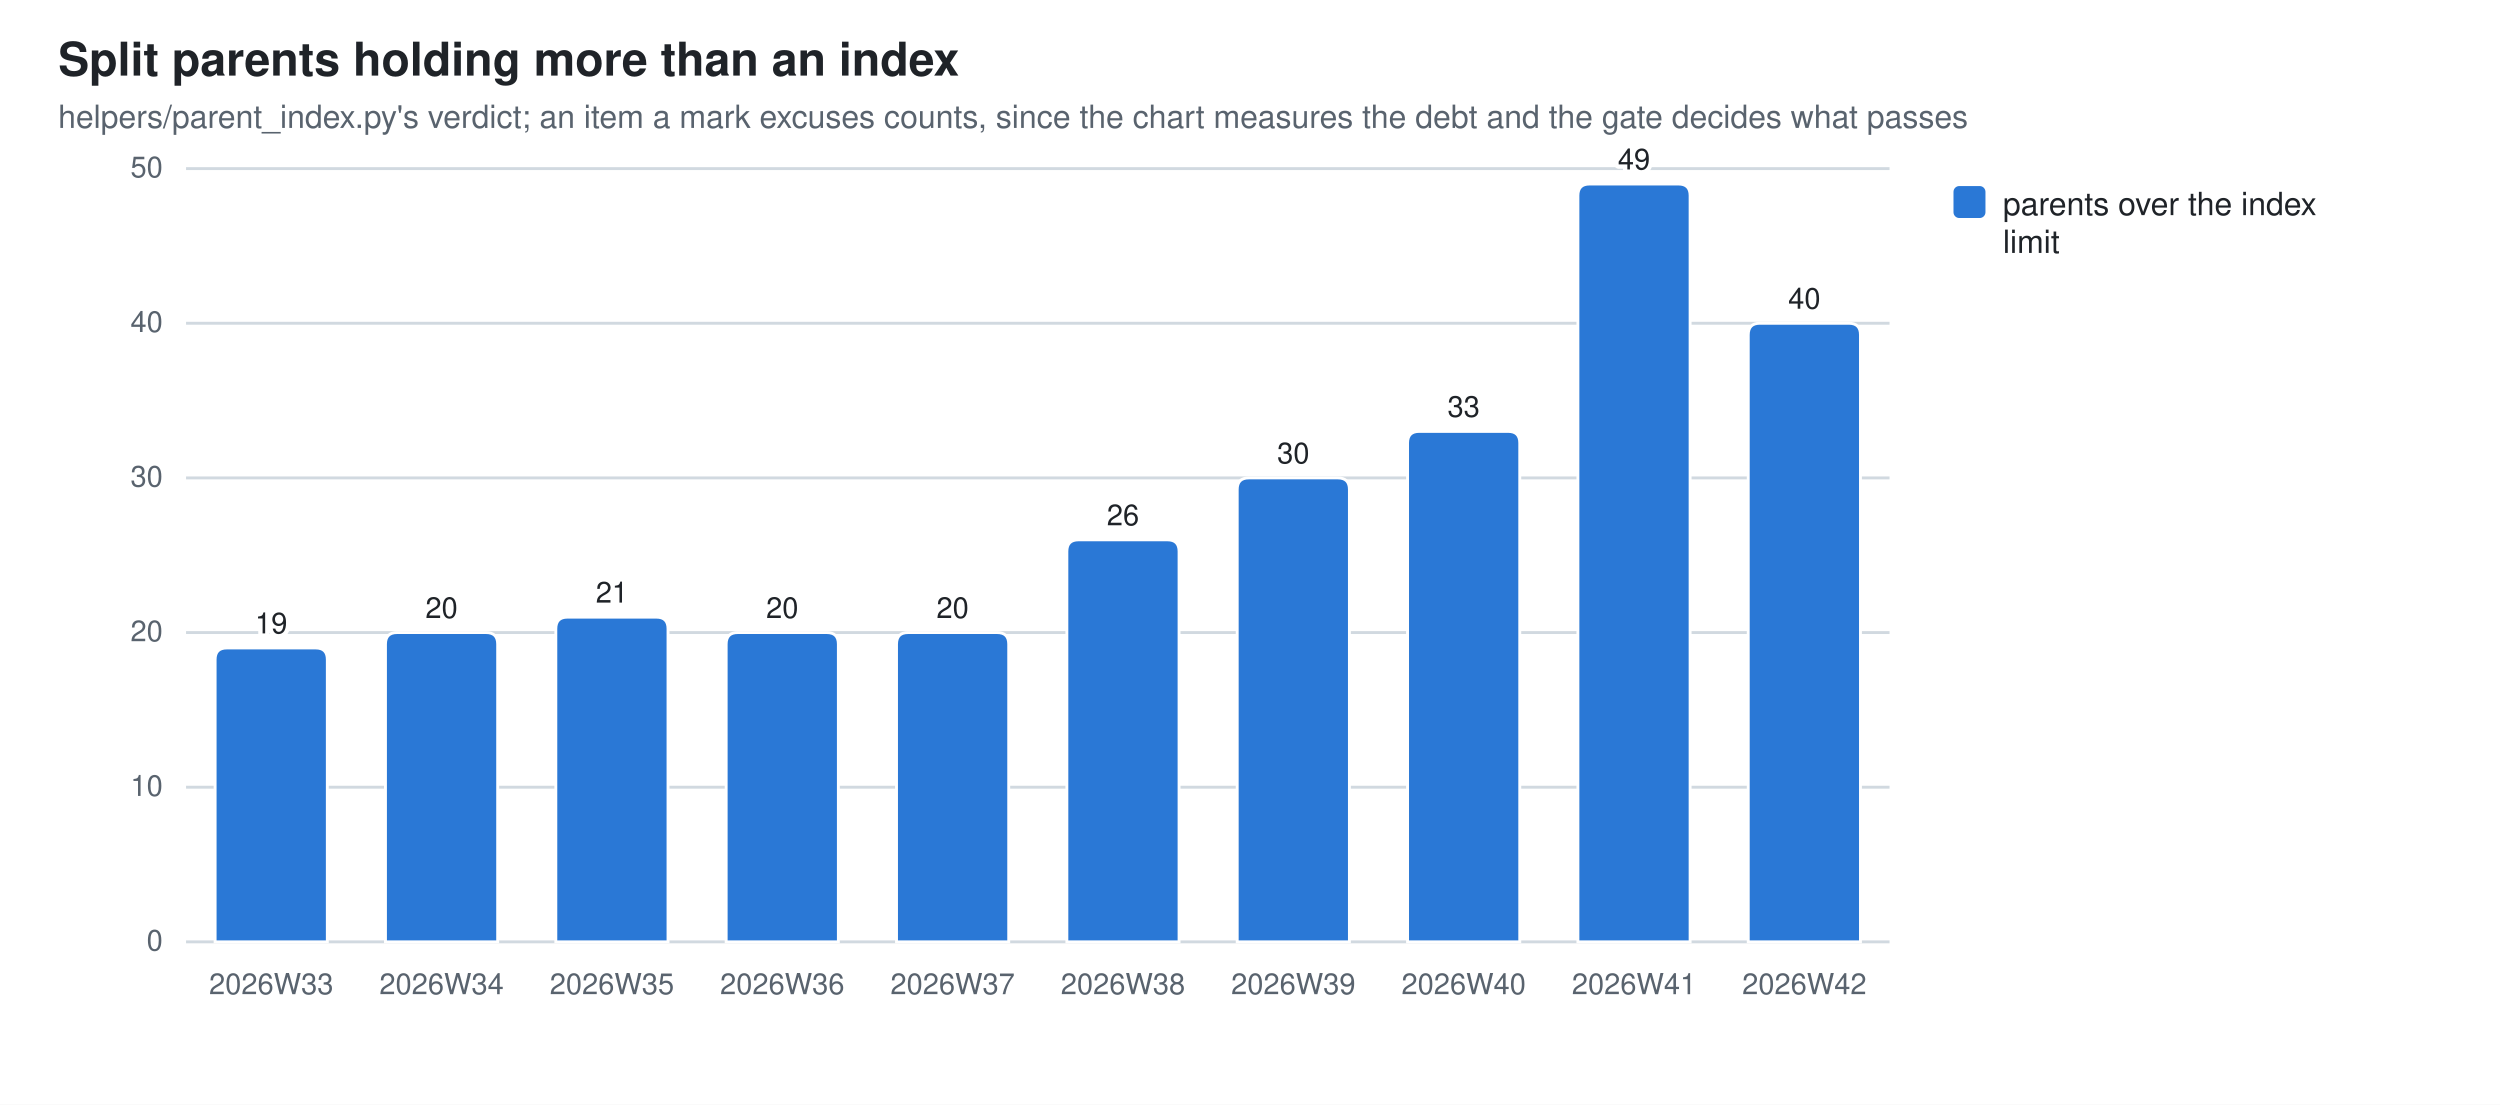
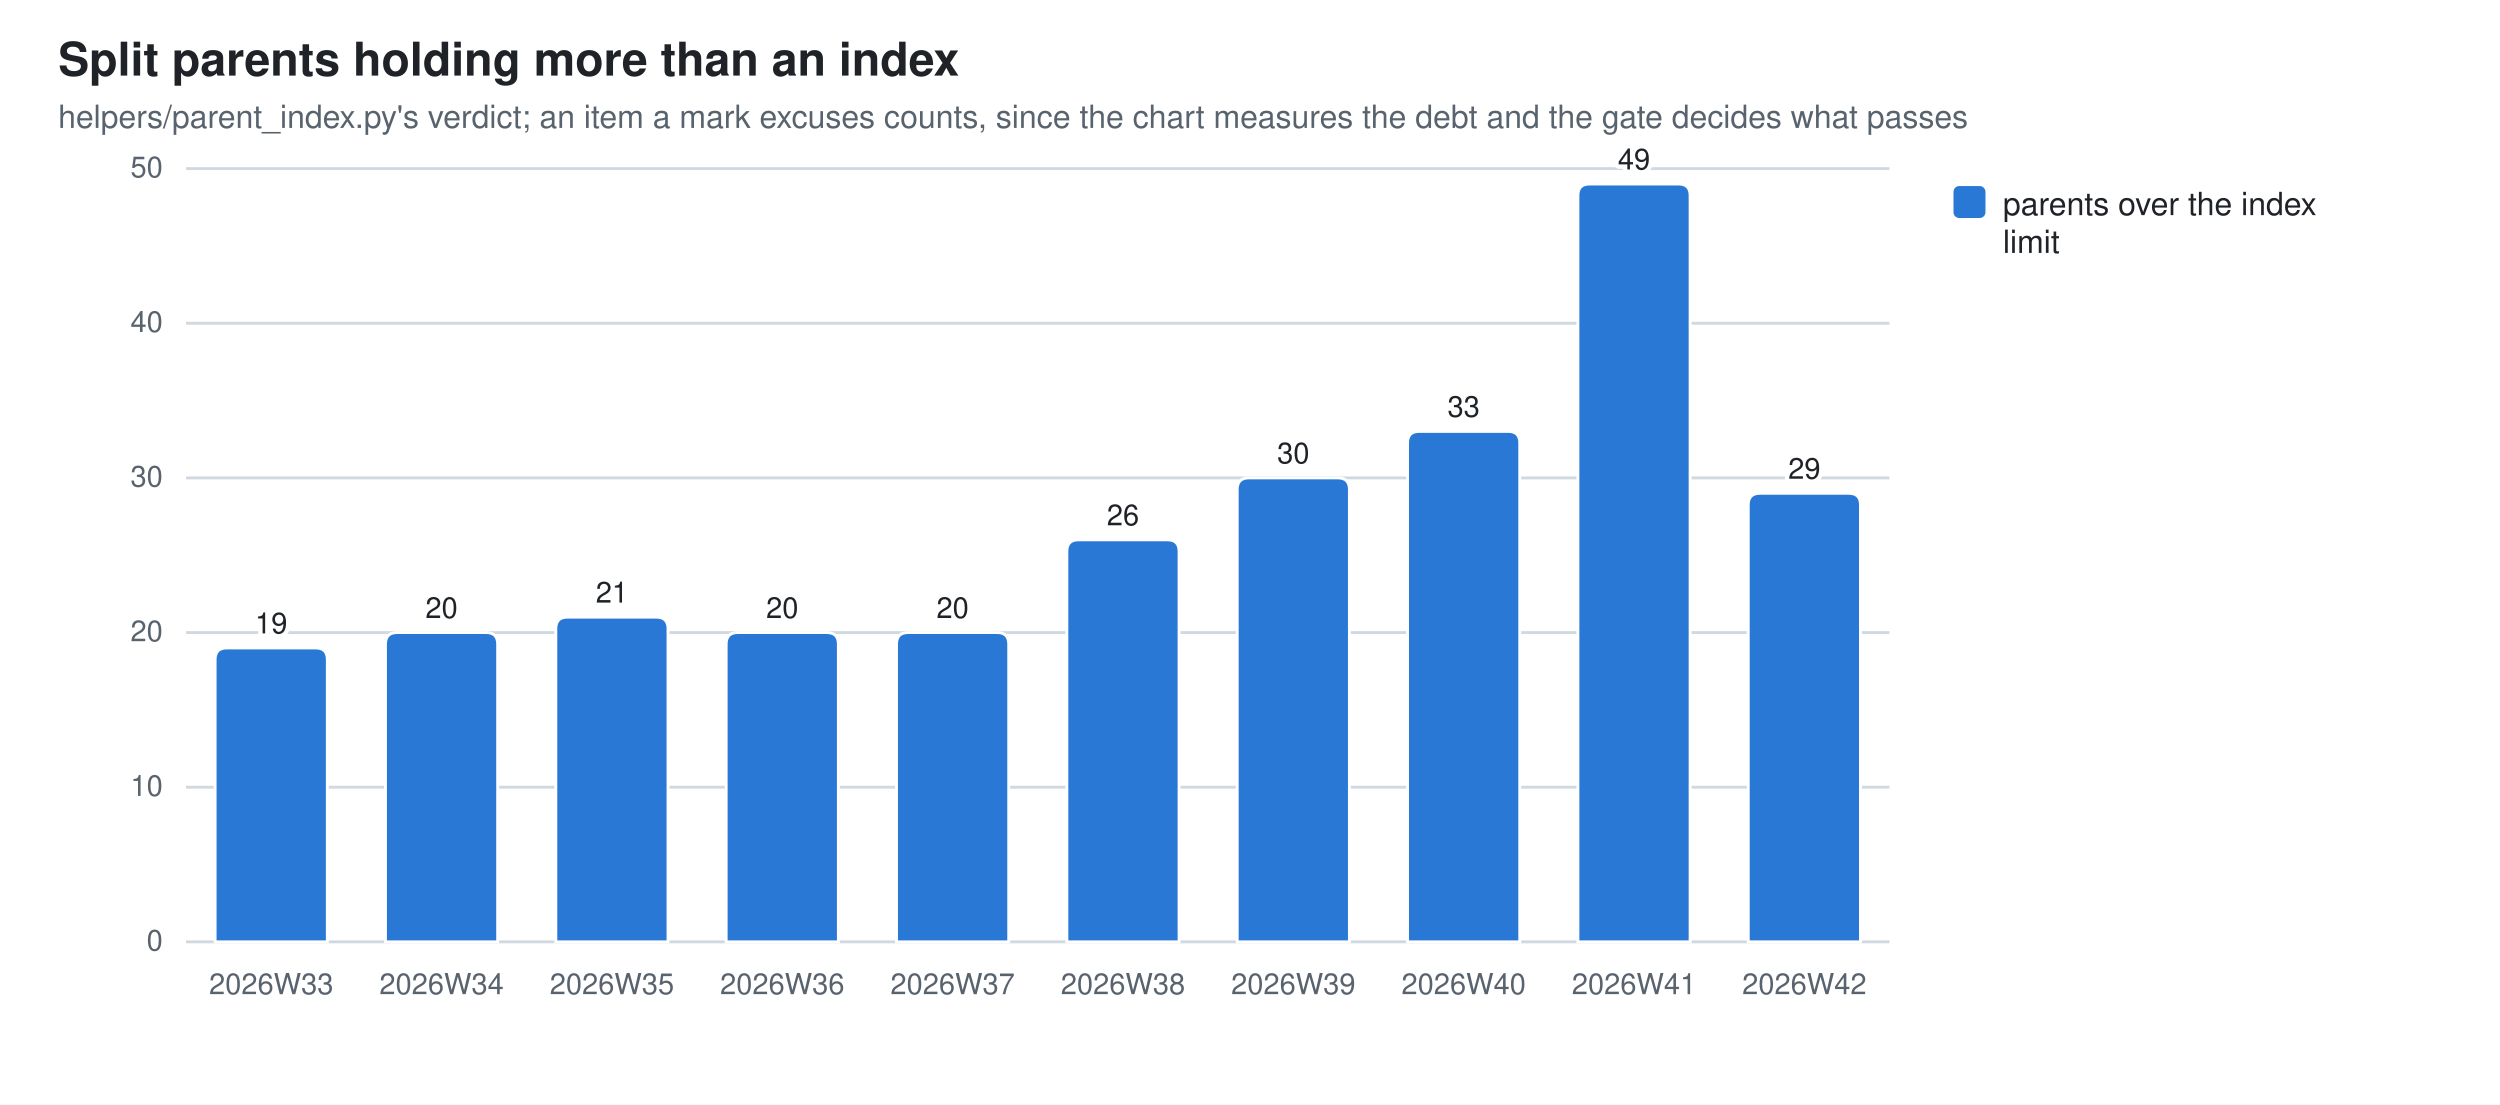
<svg xmlns="http://www.w3.org/2000/svg" width="860" height="380" viewBox="0 0 860 380" role="img" aria-label="Split parents holding more than an index">
  <style>
  .bg{fill:#ffffff} .fg{fill:#1f2328} .mut{fill:#59636e} .grid{stroke:#d1d9e0}
  .seg{stroke:#ffffff;stroke-width:1}
  .val{paint-order:stroke;stroke:#ffffff;stroke-width:3px;stroke-linejoin:round}
  .s0{fill:#2a78d6}
  @media (prefers-color-scheme: dark){
    .bg{fill:#0d1117} .fg{fill:#e6edf3} .mut{fill:#9198a1} .grid{stroke:#30363d}
    .seg{stroke:#0d1117} .val{stroke:#0d1117} .s0{fill:#3987e5}}
  text{font-family:-apple-system,BlinkMacSystemFont,"Segoe UI",Helvetica,Arial,sans-serif}
</style>
  <rect class="bg" width="860" height="380" />
  <text class="fg" x="20" y="26" font-size="16" font-weight="600">Split parents holding more than an index</text>
  <text class="mut" x="20" y="44" font-size="11">helpers/parent_index.py's verdict; an item a mark excuses counts, since the chart measures the debt and the gate decides what passes</text>
  <line class="grid" x1="64" y1="324.0" x2="650.0" y2="324.0" stroke-width="1" />
  <text class="mut" x="56" y="327.0" font-size="10" text-anchor="end">0</text>
  <line class="grid" x1="64" y1="270.8" x2="650.0" y2="270.8" stroke-width="1" />
  <text class="mut" x="56" y="273.8" font-size="10" text-anchor="end">10</text>
  <line class="grid" x1="64" y1="217.6" x2="650.0" y2="217.6" stroke-width="1" />
  <text class="mut" x="56" y="220.6" font-size="10" text-anchor="end">20</text>
  <line class="grid" x1="64" y1="164.4" x2="650.0" y2="164.4" stroke-width="1" />
  <text class="mut" x="56" y="167.4" font-size="10" text-anchor="end">30</text>
  <line class="grid" x1="64" y1="111.2" x2="650.0" y2="111.2" stroke-width="1" />
  <text class="mut" x="56" y="114.2" font-size="10" text-anchor="end">40</text>
  <line class="grid" x1="64" y1="58.0" x2="650.0" y2="58.0" stroke-width="1" />
  <text class="mut" x="56" y="61.0" font-size="10" text-anchor="end">50</text>
  <path class="seg s0" d="M74.0,324.0 V226.9 Q74.0,222.9 78.0,222.9 H108.6 Q112.6,222.9 112.6,226.9 V324.0 Z" />
  <text class="mut" x="93.3" y="342" font-size="10" text-anchor="middle">2026W33</text>
  <text class="fg val" x="93.3" y="217.9" font-size="10" text-anchor="middle">19</text>
  <path class="seg s0" d="M132.6,324.0 V221.6 Q132.6,217.6 136.6,217.6 H167.2 Q171.2,217.6 171.2,221.6 V324.0 Z" />
  <text class="mut" x="151.9" y="342" font-size="10" text-anchor="middle">2026W34</text>
  <text class="fg val" x="151.9" y="212.6" font-size="10" text-anchor="middle">20</text>
  <path class="seg s0" d="M191.2,324.0 V216.3 Q191.2,212.3 195.2,212.3 H225.8 Q229.8,212.3 229.8,216.3 V324.0 Z" />
  <text class="mut" x="210.5" y="342" font-size="10" text-anchor="middle">2026W35</text>
  <text class="fg val" x="210.5" y="207.3" font-size="10" text-anchor="middle">21</text>
  <path class="seg s0" d="M249.8,324.0 V221.6 Q249.8,217.6 253.8,217.6 H284.4 Q288.4,217.6 288.4,221.6 V324.0 Z" />
  <text class="mut" x="269.1" y="342" font-size="10" text-anchor="middle">2026W36</text>
  <text class="fg val" x="269.1" y="212.6" font-size="10" text-anchor="middle">20</text>
  <path class="seg s0" d="M308.4,324.0 V221.6 Q308.4,217.6 312.4,217.6 H343.0 Q347.0,217.6 347.0,221.6 V324.0 Z" />
  <text class="mut" x="327.7" y="342" font-size="10" text-anchor="middle">2026W37</text>
  <text class="fg val" x="327.7" y="212.6" font-size="10" text-anchor="middle">20</text>
  <path class="seg s0" d="M367.0,324.0 V189.7 Q367.0,185.7 371.0,185.7 H401.6 Q405.6,185.7 405.6,189.7 V324.0 Z" />
  <text class="mut" x="386.3" y="342" font-size="10" text-anchor="middle">2026W38</text>
  <text class="fg val" x="386.3" y="180.7" font-size="10" text-anchor="middle">26</text>
  <path class="seg s0" d="M425.6,324.0 V168.4 Q425.6,164.4 429.6,164.4 H460.2 Q464.2,164.4 464.2,168.4 V324.0 Z" />
  <text class="mut" x="444.9" y="342" font-size="10" text-anchor="middle">2026W39</text>
  <text class="fg val" x="444.9" y="159.4" font-size="10" text-anchor="middle">30</text>
  <path class="seg s0" d="M484.2,324.0 V152.4 Q484.2,148.4 488.2,148.4 H518.8 Q522.8,148.4 522.8,152.4 V324.0 Z" />
  <text class="mut" x="503.5" y="342" font-size="10" text-anchor="middle">2026W40</text>
  <text class="fg val" x="503.5" y="143.4" font-size="10" text-anchor="middle">33</text>
  <path class="seg s0" d="M542.8,324.0 V67.3 Q542.8,63.3 546.8,63.3 H577.4 Q581.4,63.3 581.4,67.3 V324.0 Z" />
  <text class="mut" x="562.1" y="342" font-size="10" text-anchor="middle">2026W41</text>
  <text class="fg val" x="562.1" y="58.3" font-size="10" text-anchor="middle">49</text>
-   <path class="seg s0" d="M601.4,324.0 V115.2 Q601.4,111.2 605.4,111.2 H636.0 Q640.0,111.2 640.0,115.2 V324.0 Z" />
+   <path class="seg s0" d="M601.4,324.0 V173.7 Q601.4,169.7 605.4,169.7 H636.0 Q640.0,169.7 640.0,173.7 V324.0 Z" />
  <text class="mut" x="620.7" y="342" font-size="10" text-anchor="middle">2026W42</text>
-   <text class="fg val" x="620.7" y="106.2" font-size="10" text-anchor="middle">40</text>
+   <text class="fg val" x="620.7" y="164.7" font-size="10" text-anchor="middle">29</text>
  <rect class="s0" x="672" y="64" width="11" height="11" rx="2" />
  <text class="fg" y="74" font-size="11">
    <tspan x="689" dy="0">parents over the index</tspan>
    <tspan x="689" dy="13">limit</tspan>
  </text>
</svg>
